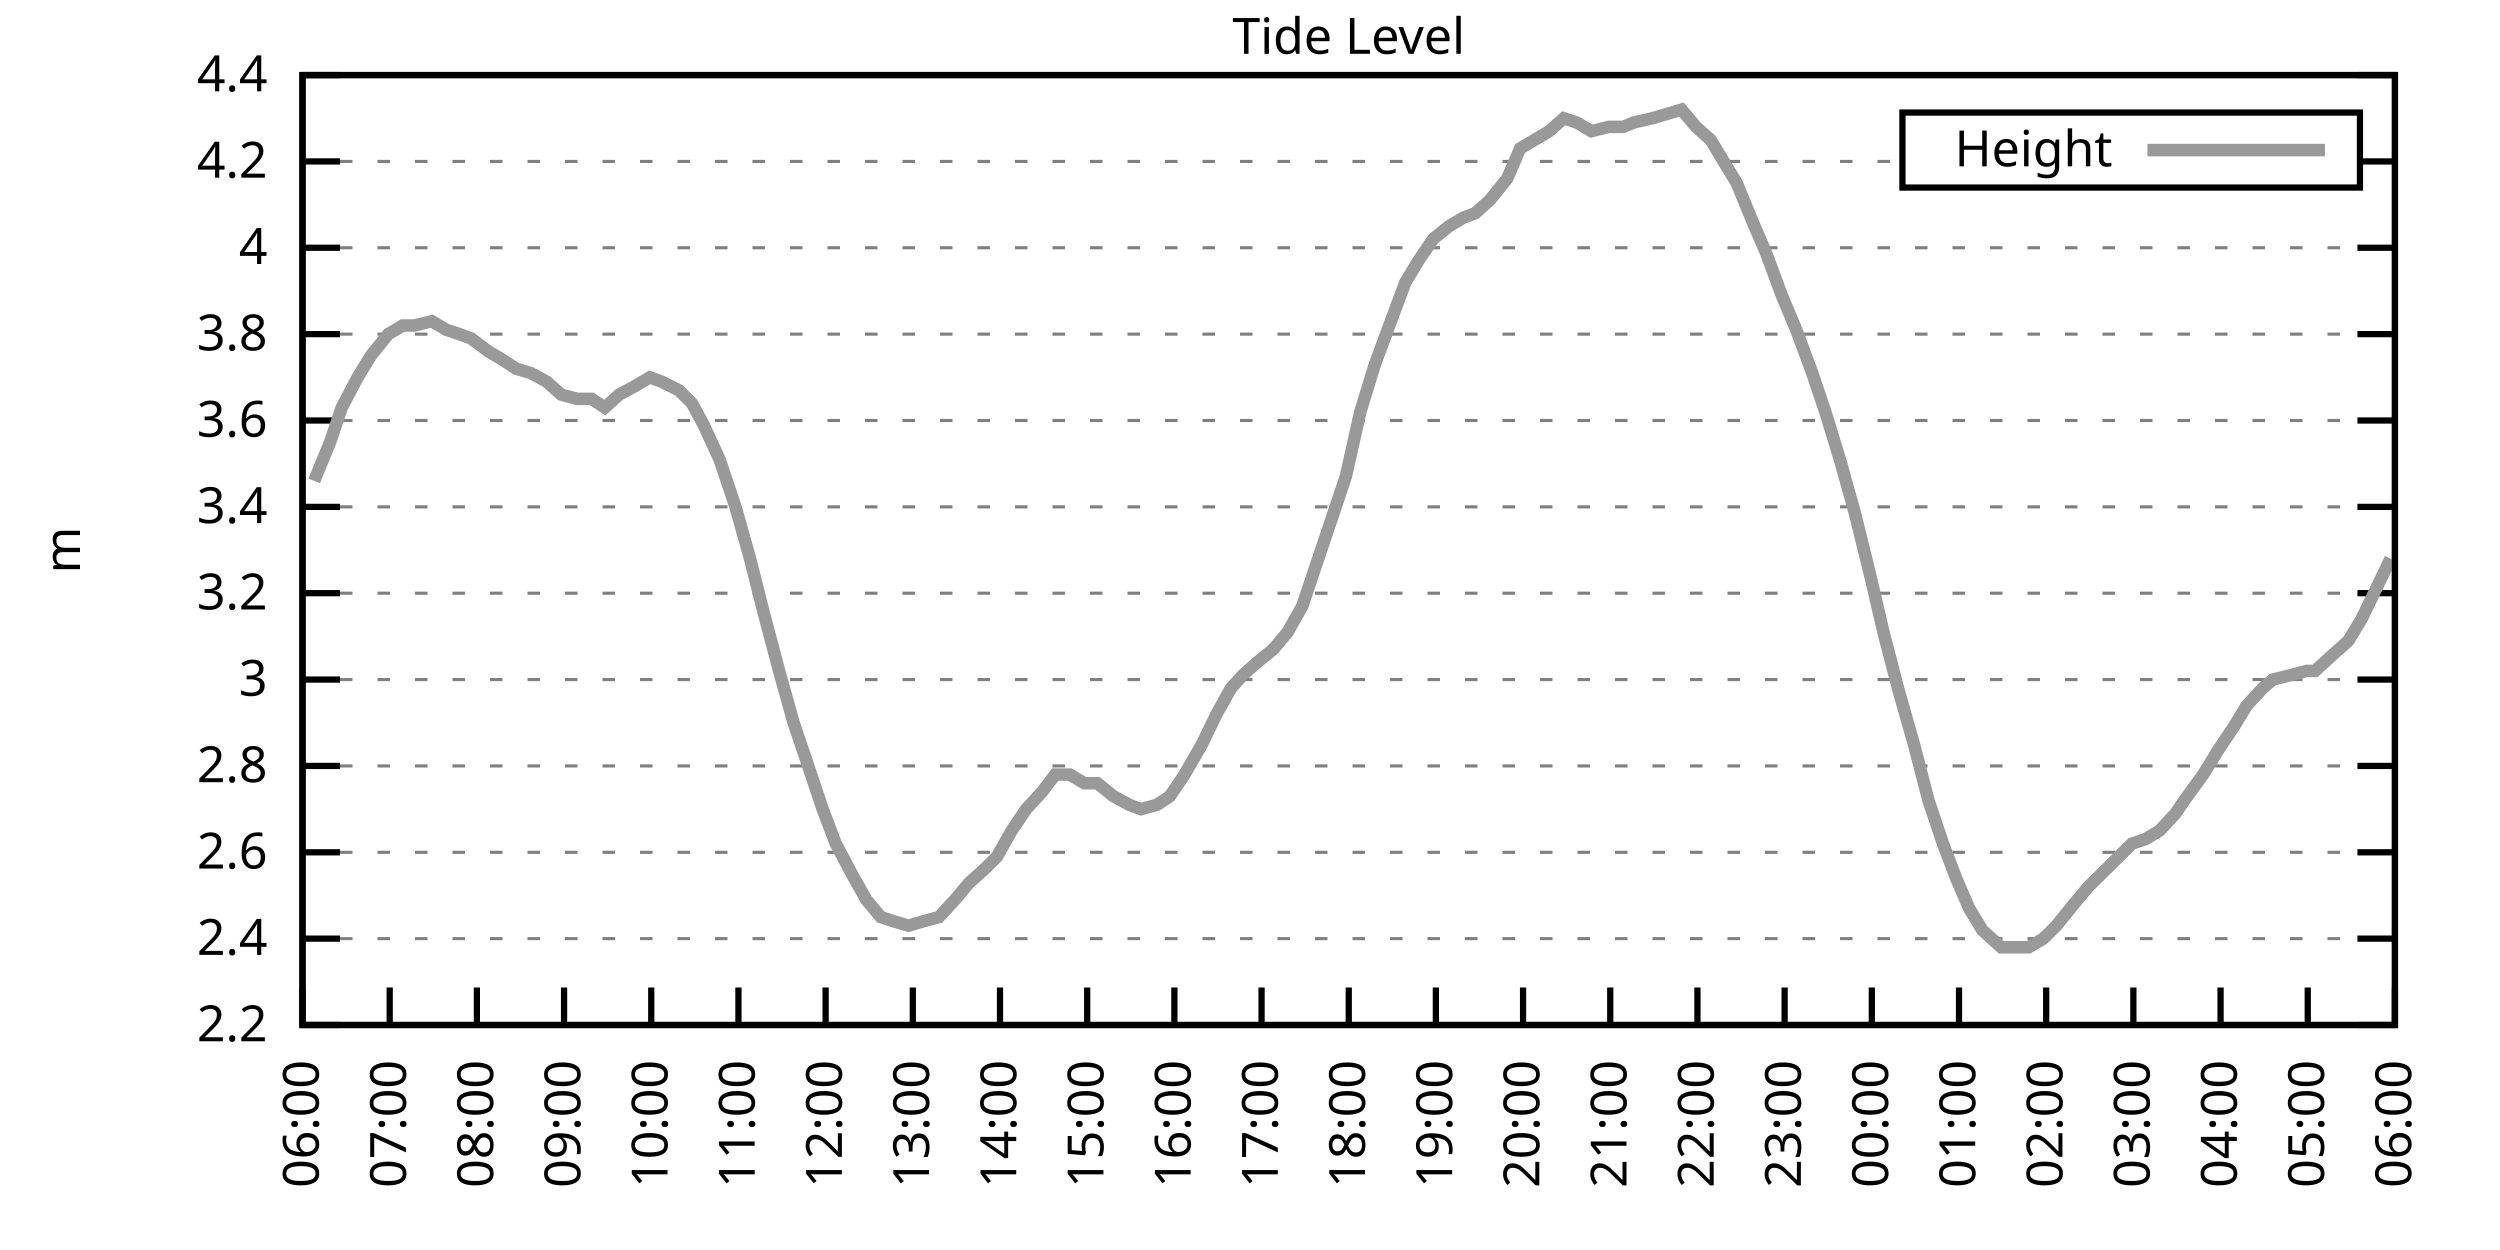
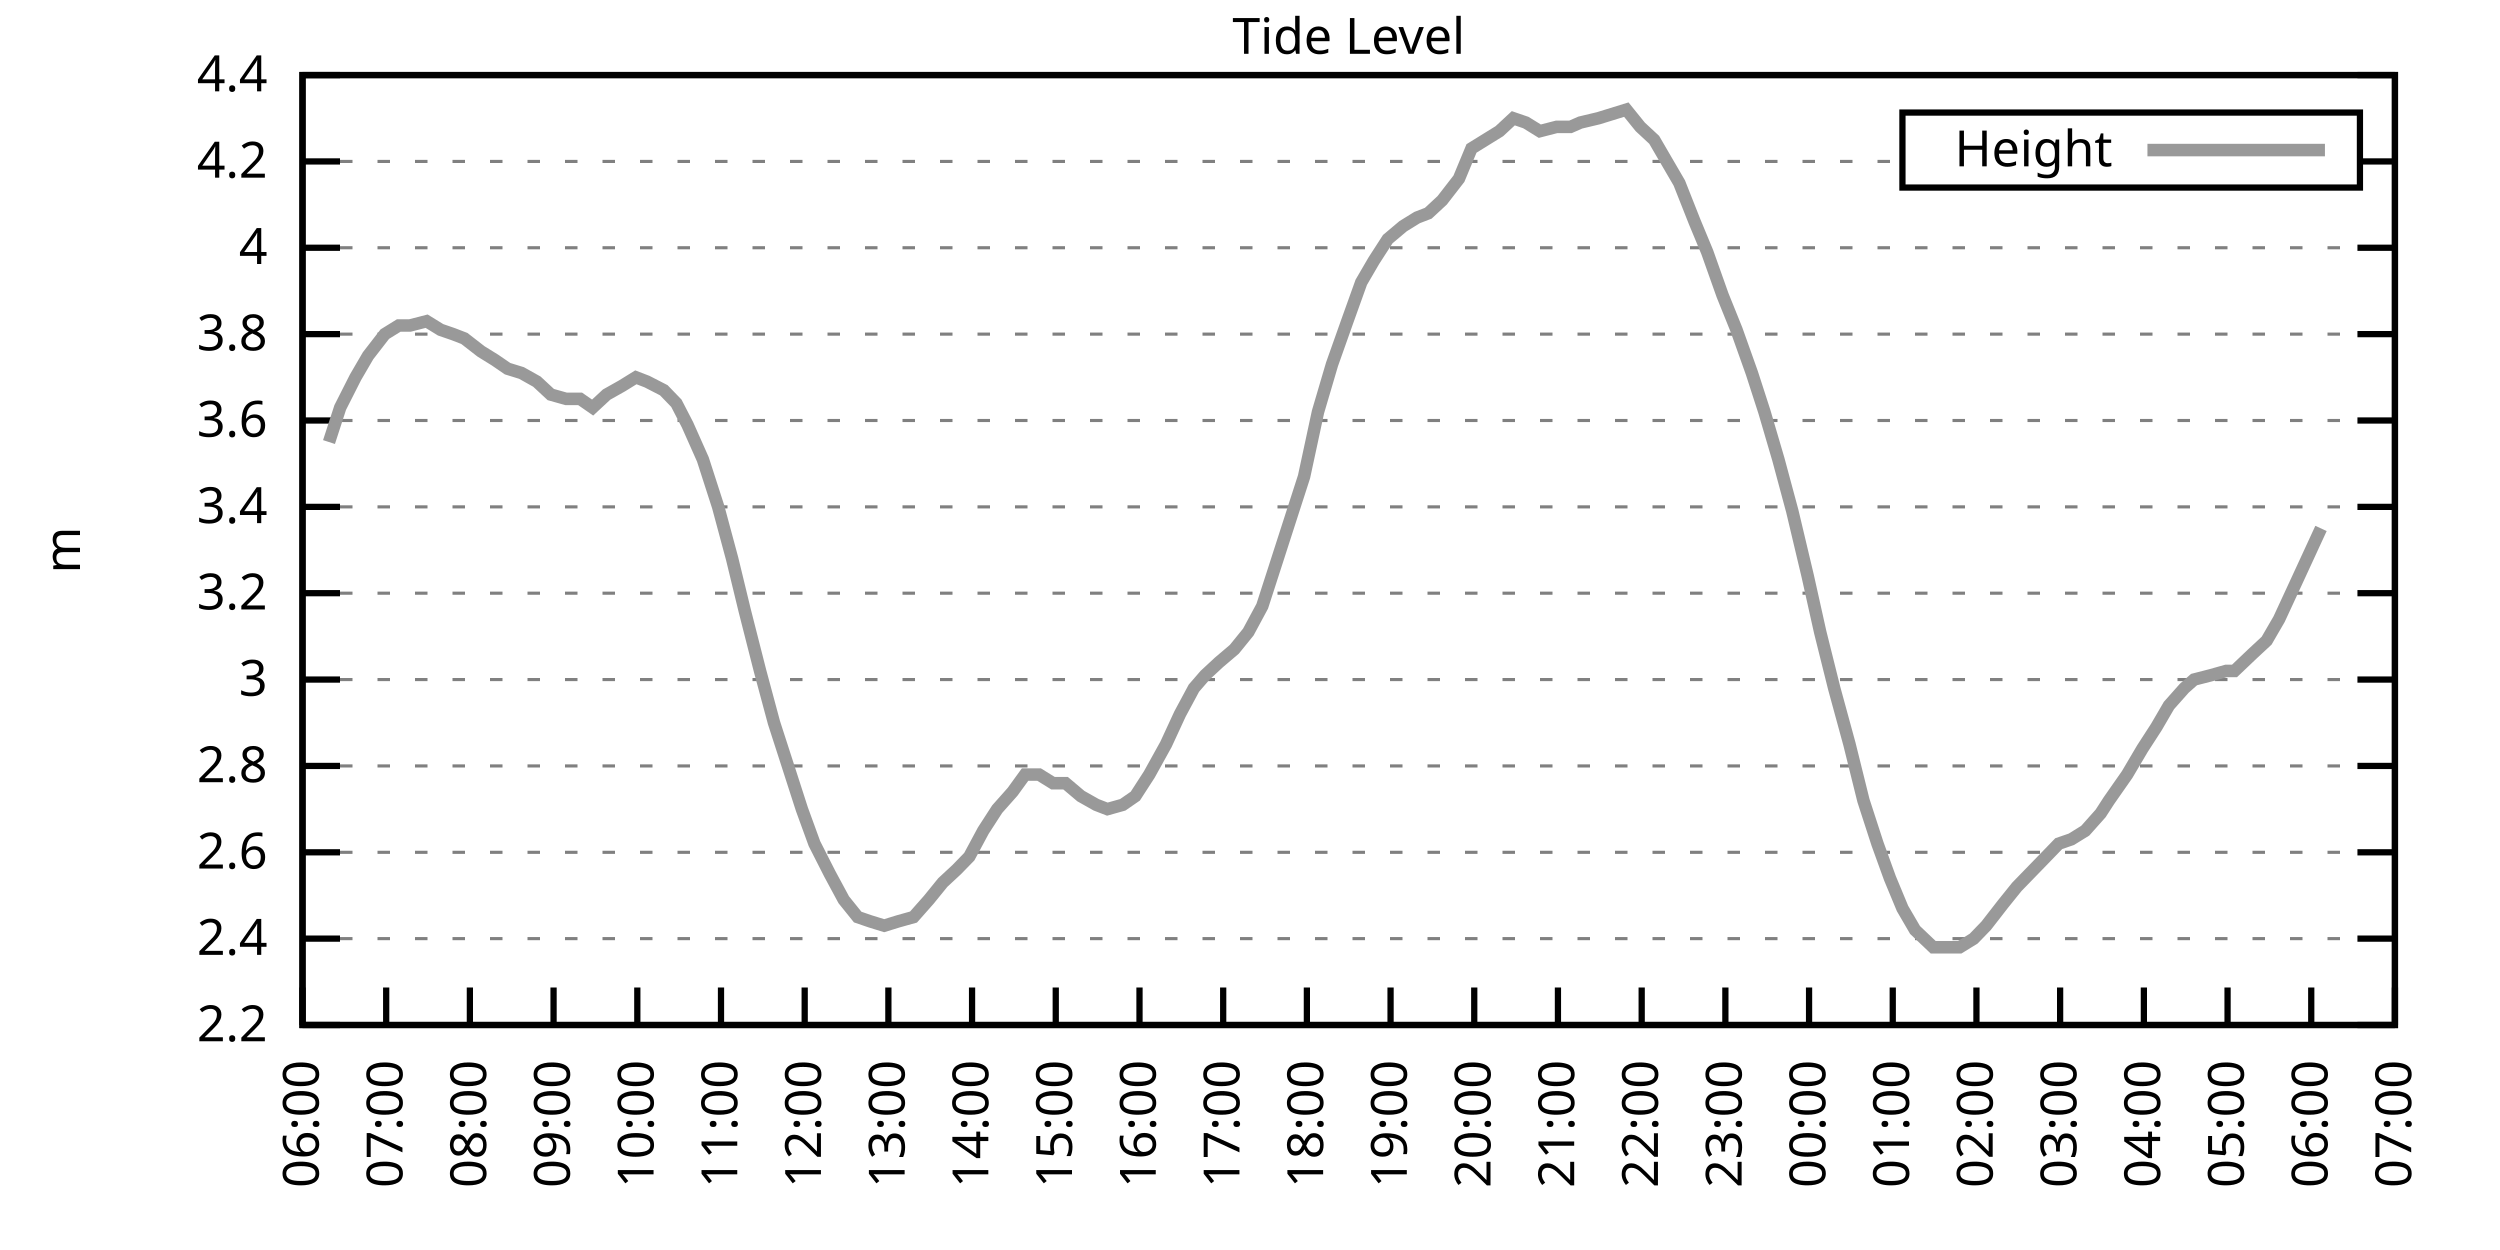
<svg xmlns="http://www.w3.org/2000/svg" xmlns:xlink="http://www.w3.org/1999/xlink" width="400" height="200" viewBox="0 0 400 200">
  <g id="gnuplot_canvas">
    <rect x="0" y="0" width="400" height="200" fill="none" />
    <defs>
      <circle id="gpDot" r="0.5" stroke-width="0.5" stroke="currentColor" />
      <path id="gpPt0" stroke-width="0.333" stroke="currentColor" d="M-1,0 h2 M0,-1 v2" />
      <path id="gpPt1" stroke-width="0.333" stroke="currentColor" d="M-1,-1 L1,1 M1,-1 L-1,1" />
      <path id="gpPt2" stroke-width="0.333" stroke="currentColor" d="M-1,0 L1,0 M0,-1 L0,1 M-1,-1 L1,1 M-1,1 L1,-1" />
      <rect id="gpPt3" stroke-width="0.333" stroke="currentColor" x="-1" y="-1" width="2" height="2" />
      <rect id="gpPt4" stroke-width="0.333" stroke="currentColor" fill="currentColor" x="-1" y="-1" width="2" height="2" />
      <circle id="gpPt5" stroke-width="0.333" stroke="currentColor" cx="0" cy="0" r="1" />
      <use xlink:href="#gpPt5" id="gpPt6" fill="currentColor" stroke="none" />
      <path id="gpPt7" stroke-width="0.333" stroke="currentColor" d="M0,-1.33 L-1.33,0.67 L1.33,0.67 z" />
      <use xlink:href="#gpPt7" id="gpPt8" fill="currentColor" stroke="none" />
      <use xlink:href="#gpPt7" id="gpPt9" stroke="currentColor" transform="rotate(180)" />
      <use xlink:href="#gpPt9" id="gpPt10" fill="currentColor" stroke="none" />
      <use xlink:href="#gpPt3" id="gpPt11" stroke="currentColor" transform="rotate(45)" />
      <use xlink:href="#gpPt11" id="gpPt12" fill="currentColor" stroke="none" />
      <path id="gpPt13" stroke-width="0.333" stroke="currentColor" d="M0,1.330 L1.265,0.411 L0.782,-1.067 L-0.782,-1.076 L-1.265,0.411 z" />
      <use xlink:href="#gpPt13" id="gpPt14" fill="currentColor" stroke="none" />
      <filter id="textbox" filterUnits="objectBoundingBox" x="0" y="0" height="1" width="1">
        <feFlood flood-color="white" flood-opacity="1" result="bgnd" />
        <feComposite in="SourceGraphic" in2="bgnd" operator="atop" />
      </filter>
      <filter id="greybox" filterUnits="objectBoundingBox" x="0" y="0" height="1" width="1">
        <feFlood flood-color="lightgrey" flood-opacity="1" result="grey" />
        <feComposite in="SourceGraphic" in2="grey" operator="atop" />
      </filter>
    </defs>
    <g fill="none" color="white" stroke="currentColor" stroke-width="1.00" stroke-linecap="butt" stroke-linejoin="miter">
</g>
    <g fill="none" color="black" stroke="currentColor" stroke-width="1.00" stroke-linecap="butt" stroke-linejoin="miter">
      <g stroke="none" shape-rendering="crispEdges">
        <polygon fill="rgb(255, 255, 255)" points="48.40,164.00 383.18,164.00 383.18,12.02 48.40,12.02 " />
      </g>
    </g>
    <g fill="none" color="black" stroke="currentColor" stroke-width="1.00" stroke-linecap="butt" stroke-linejoin="miter">
</g>
    <g fill="none" color="black" stroke="black" stroke-width="0.50" stroke-linecap="butt" stroke-linejoin="miter">
</g>
    <g fill="none" color="gray" stroke="currentColor" stroke-width="0.50" stroke-linecap="butt" stroke-linejoin="miter">
      <path stroke="gray" stroke-dasharray="2,4" class="gridline" d="M48.40,164.00 L383.19,164.00  " />
    </g>
    <g fill="none" color="gray" stroke="gray" stroke-width="1.00" stroke-linecap="butt" stroke-linejoin="miter">
</g>
    <g fill="none" color="black" stroke="currentColor" stroke-width="1.00" stroke-linecap="butt" stroke-linejoin="miter">
      <path stroke="black" d="M48.40,164.00 L54.40,164.00 M383.19,164.00 L377.19,164.00  " />
      <g transform="translate(42.80,166.60)" stroke="none" fill="black" font-family="Sans" font-size="8.00" text-anchor="end">
        <text>
          <tspan font-family="Sans"> 2.2</tspan>
        </text>
      </g>
    </g>
    <g fill="none" color="black" stroke="currentColor" stroke-width="1.00" stroke-linecap="butt" stroke-linejoin="miter">
</g>
    <g fill="none" color="black" stroke="black" stroke-width="0.50" stroke-linecap="butt" stroke-linejoin="miter">
</g>
    <g fill="none" color="gray" stroke="currentColor" stroke-width="0.50" stroke-linecap="butt" stroke-linejoin="miter">
      <path stroke="gray" stroke-dasharray="2,4" class="gridline" d="M48.40,150.18 L383.19,150.18  " />
    </g>
    <g fill="none" color="gray" stroke="gray" stroke-width="1.00" stroke-linecap="butt" stroke-linejoin="miter">
</g>
    <g fill="none" color="black" stroke="currentColor" stroke-width="1.00" stroke-linecap="butt" stroke-linejoin="miter">
      <path stroke="black" d="M48.40,150.18 L54.40,150.18 M383.19,150.18 L377.19,150.18  " />
      <g transform="translate(42.80,152.78)" stroke="none" fill="black" font-family="Sans" font-size="8.00" text-anchor="end">
        <text>
          <tspan font-family="Sans"> 2.4</tspan>
        </text>
      </g>
    </g>
    <g fill="none" color="black" stroke="currentColor" stroke-width="1.00" stroke-linecap="butt" stroke-linejoin="miter">
</g>
    <g fill="none" color="black" stroke="black" stroke-width="0.50" stroke-linecap="butt" stroke-linejoin="miter">
</g>
    <g fill="none" color="gray" stroke="currentColor" stroke-width="0.50" stroke-linecap="butt" stroke-linejoin="miter">
      <path stroke="gray" stroke-dasharray="2,4" class="gridline" d="M48.40,136.37 L383.19,136.37  " />
    </g>
    <g fill="none" color="gray" stroke="gray" stroke-width="1.00" stroke-linecap="butt" stroke-linejoin="miter">
</g>
    <g fill="none" color="black" stroke="currentColor" stroke-width="1.00" stroke-linecap="butt" stroke-linejoin="miter">
      <path stroke="black" d="M48.40,136.37 L54.40,136.37 M383.19,136.37 L377.19,136.37  " />
      <g transform="translate(42.80,138.97)" stroke="none" fill="black" font-family="Sans" font-size="8.00" text-anchor="end">
        <text>
          <tspan font-family="Sans"> 2.6</tspan>
        </text>
      </g>
    </g>
    <g fill="none" color="black" stroke="currentColor" stroke-width="1.00" stroke-linecap="butt" stroke-linejoin="miter">
</g>
    <g fill="none" color="black" stroke="black" stroke-width="0.50" stroke-linecap="butt" stroke-linejoin="miter">
</g>
    <g fill="none" color="gray" stroke="currentColor" stroke-width="0.50" stroke-linecap="butt" stroke-linejoin="miter">
      <path stroke="gray" stroke-dasharray="2,4" class="gridline" d="M48.40,122.55 L383.19,122.55  " />
    </g>
    <g fill="none" color="gray" stroke="gray" stroke-width="1.00" stroke-linecap="butt" stroke-linejoin="miter">
</g>
    <g fill="none" color="black" stroke="currentColor" stroke-width="1.00" stroke-linecap="butt" stroke-linejoin="miter">
      <path stroke="black" d="M48.40,122.55 L54.40,122.55 M383.19,122.55 L377.19,122.55  " />
      <g transform="translate(42.80,125.15)" stroke="none" fill="black" font-family="Sans" font-size="8.00" text-anchor="end">
        <text>
          <tspan font-family="Sans"> 2.8</tspan>
        </text>
      </g>
    </g>
    <g fill="none" color="black" stroke="currentColor" stroke-width="1.00" stroke-linecap="butt" stroke-linejoin="miter">
</g>
    <g fill="none" color="black" stroke="black" stroke-width="0.50" stroke-linecap="butt" stroke-linejoin="miter">
</g>
    <g fill="none" color="gray" stroke="currentColor" stroke-width="0.50" stroke-linecap="butt" stroke-linejoin="miter">
      <path stroke="gray" stroke-dasharray="2,4" class="gridline" d="M48.40,108.73 L383.19,108.73  " />
    </g>
    <g fill="none" color="gray" stroke="gray" stroke-width="1.00" stroke-linecap="butt" stroke-linejoin="miter">
</g>
    <g fill="none" color="black" stroke="currentColor" stroke-width="1.00" stroke-linecap="butt" stroke-linejoin="miter">
      <path stroke="black" d="M48.40,108.73 L54.40,108.73 M383.19,108.73 L377.19,108.73  " />
      <g transform="translate(42.80,111.33)" stroke="none" fill="black" font-family="Sans" font-size="8.00" text-anchor="end">
        <text>
          <tspan font-family="Sans"> 3</tspan>
        </text>
      </g>
    </g>
    <g fill="none" color="black" stroke="currentColor" stroke-width="1.00" stroke-linecap="butt" stroke-linejoin="miter">
</g>
    <g fill="none" color="black" stroke="black" stroke-width="0.50" stroke-linecap="butt" stroke-linejoin="miter">
</g>
    <g fill="none" color="gray" stroke="currentColor" stroke-width="0.50" stroke-linecap="butt" stroke-linejoin="miter">
      <path stroke="gray" stroke-dasharray="2,4" class="gridline" d="M48.40,94.91 L383.19,94.91  " />
    </g>
    <g fill="none" color="gray" stroke="gray" stroke-width="1.00" stroke-linecap="butt" stroke-linejoin="miter">
</g>
    <g fill="none" color="black" stroke="currentColor" stroke-width="1.00" stroke-linecap="butt" stroke-linejoin="miter">
      <path stroke="black" d="M48.40,94.91 L54.40,94.91 M383.19,94.91 L377.19,94.91  " />
      <g transform="translate(42.80,97.51)" stroke="none" fill="black" font-family="Sans" font-size="8.00" text-anchor="end">
        <text>
          <tspan font-family="Sans"> 3.2</tspan>
        </text>
      </g>
    </g>
    <g fill="none" color="black" stroke="currentColor" stroke-width="1.00" stroke-linecap="butt" stroke-linejoin="miter">
</g>
    <g fill="none" color="black" stroke="black" stroke-width="0.50" stroke-linecap="butt" stroke-linejoin="miter">
</g>
    <g fill="none" color="gray" stroke="currentColor" stroke-width="0.50" stroke-linecap="butt" stroke-linejoin="miter">
      <path stroke="gray" stroke-dasharray="2,4" class="gridline" d="M48.40,81.10 L383.19,81.10  " />
    </g>
    <g fill="none" color="gray" stroke="gray" stroke-width="1.00" stroke-linecap="butt" stroke-linejoin="miter">
</g>
    <g fill="none" color="black" stroke="currentColor" stroke-width="1.00" stroke-linecap="butt" stroke-linejoin="miter">
      <path stroke="black" d="M48.40,81.10 L54.40,81.10 M383.19,81.10 L377.19,81.10  " />
      <g transform="translate(42.80,83.70)" stroke="none" fill="black" font-family="Sans" font-size="8.00" text-anchor="end">
        <text>
          <tspan font-family="Sans"> 3.4</tspan>
        </text>
      </g>
    </g>
    <g fill="none" color="black" stroke="currentColor" stroke-width="1.00" stroke-linecap="butt" stroke-linejoin="miter">
</g>
    <g fill="none" color="black" stroke="black" stroke-width="0.50" stroke-linecap="butt" stroke-linejoin="miter">
</g>
    <g fill="none" color="gray" stroke="currentColor" stroke-width="0.50" stroke-linecap="butt" stroke-linejoin="miter">
      <path stroke="gray" stroke-dasharray="2,4" class="gridline" d="M48.40,67.28 L383.19,67.28  " />
    </g>
    <g fill="none" color="gray" stroke="gray" stroke-width="1.00" stroke-linecap="butt" stroke-linejoin="miter">
</g>
    <g fill="none" color="black" stroke="currentColor" stroke-width="1.00" stroke-linecap="butt" stroke-linejoin="miter">
      <path stroke="black" d="M48.40,67.28 L54.40,67.28 M383.19,67.28 L377.19,67.28  " />
      <g transform="translate(42.80,69.88)" stroke="none" fill="black" font-family="Sans" font-size="8.00" text-anchor="end">
        <text>
          <tspan font-family="Sans"> 3.6</tspan>
        </text>
      </g>
    </g>
    <g fill="none" color="black" stroke="currentColor" stroke-width="1.00" stroke-linecap="butt" stroke-linejoin="miter">
</g>
    <g fill="none" color="black" stroke="black" stroke-width="0.50" stroke-linecap="butt" stroke-linejoin="miter">
</g>
    <g fill="none" color="gray" stroke="currentColor" stroke-width="0.50" stroke-linecap="butt" stroke-linejoin="miter">
      <path stroke="gray" stroke-dasharray="2,4" class="gridline" d="M48.40,53.46 L383.19,53.46  " />
    </g>
    <g fill="none" color="gray" stroke="gray" stroke-width="1.00" stroke-linecap="butt" stroke-linejoin="miter">
</g>
    <g fill="none" color="black" stroke="currentColor" stroke-width="1.00" stroke-linecap="butt" stroke-linejoin="miter">
      <path stroke="black" d="M48.40,53.46 L54.40,53.46 M383.19,53.46 L377.19,53.46  " />
      <g transform="translate(42.80,56.06)" stroke="none" fill="black" font-family="Sans" font-size="8.00" text-anchor="end">
        <text>
          <tspan font-family="Sans"> 3.8</tspan>
        </text>
      </g>
    </g>
    <g fill="none" color="black" stroke="currentColor" stroke-width="1.00" stroke-linecap="butt" stroke-linejoin="miter">
</g>
    <g fill="none" color="black" stroke="black" stroke-width="0.50" stroke-linecap="butt" stroke-linejoin="miter">
</g>
    <g fill="none" color="gray" stroke="currentColor" stroke-width="0.50" stroke-linecap="butt" stroke-linejoin="miter">
      <path stroke="gray" stroke-dasharray="2,4" class="gridline" d="M48.40,39.64 L383.19,39.64  " />
    </g>
    <g fill="none" color="gray" stroke="gray" stroke-width="1.00" stroke-linecap="butt" stroke-linejoin="miter">
</g>
    <g fill="none" color="black" stroke="currentColor" stroke-width="1.00" stroke-linecap="butt" stroke-linejoin="miter">
      <path stroke="black" d="M48.40,39.64 L54.40,39.64 M383.19,39.64 L377.19,39.64  " />
      <g transform="translate(42.80,42.24)" stroke="none" fill="black" font-family="Sans" font-size="8.00" text-anchor="end">
        <text>
          <tspan font-family="Sans"> 4</tspan>
        </text>
      </g>
    </g>
    <g fill="none" color="black" stroke="currentColor" stroke-width="1.00" stroke-linecap="butt" stroke-linejoin="miter">
</g>
    <g fill="none" color="black" stroke="black" stroke-width="0.50" stroke-linecap="butt" stroke-linejoin="miter">
</g>
    <g fill="none" color="gray" stroke="currentColor" stroke-width="0.50" stroke-linecap="butt" stroke-linejoin="miter">
      <path stroke="gray" stroke-dasharray="2,4" class="gridline" d="M48.40,25.83 L304.39,25.83 M377.59,25.83 L383.19,25.83  " />
    </g>
    <g fill="none" color="gray" stroke="gray" stroke-width="1.00" stroke-linecap="butt" stroke-linejoin="miter">
</g>
    <g fill="none" color="black" stroke="currentColor" stroke-width="1.00" stroke-linecap="butt" stroke-linejoin="miter">
      <path stroke="black" d="M48.40,25.83 L54.40,25.83 M383.19,25.83 L377.19,25.83  " />
      <g transform="translate(42.80,28.43)" stroke="none" fill="black" font-family="Sans" font-size="8.00" text-anchor="end">
        <text>
          <tspan font-family="Sans"> 4.2</tspan>
        </text>
      </g>
    </g>
    <g fill="none" color="black" stroke="currentColor" stroke-width="1.00" stroke-linecap="butt" stroke-linejoin="miter">
</g>
    <g fill="none" color="black" stroke="black" stroke-width="0.50" stroke-linecap="butt" stroke-linejoin="miter">
</g>
    <g fill="none" color="gray" stroke="currentColor" stroke-width="0.50" stroke-linecap="butt" stroke-linejoin="miter">
      <path stroke="gray" stroke-dasharray="2,4" class="gridline" d="M48.40,12.01 L383.19,12.01  " />
    </g>
    <g fill="none" color="gray" stroke="gray" stroke-width="1.00" stroke-linecap="butt" stroke-linejoin="miter">
</g>
    <g fill="none" color="black" stroke="currentColor" stroke-width="1.00" stroke-linecap="butt" stroke-linejoin="miter">
      <path stroke="black" d="M48.40,12.01 L54.40,12.01 M383.19,12.01 L377.19,12.01  " />
      <g transform="translate(42.80,14.61)" stroke="none" fill="black" font-family="Sans" font-size="8.00" text-anchor="end">
        <text>
          <tspan font-family="Sans"> 4.4</tspan>
        </text>
      </g>
    </g>
    <g fill="none" color="black" stroke="currentColor" stroke-width="1.00" stroke-linecap="butt" stroke-linejoin="miter">
      <path stroke="black" d="M48.40,164.00 L48.40,158.00  " />
      <g transform="translate(51.00,169.60) rotate(270.00)" stroke="none" fill="black" font-family="Sans" font-size="8.00" text-anchor="end">
        <text>
          <tspan font-family="Sans">06:00</tspan>
        </text>
      </g>
    </g>
    <g fill="none" color="black" stroke="currentColor" stroke-width="1.00" stroke-linecap="butt" stroke-linejoin="miter">
-       <path stroke="black" d="M62.35,164.00 L62.35,158.00  " />
-       <g transform="translate(64.95,169.60) rotate(270.00)" stroke="none" fill="black" font-family="Sans" font-size="8.00" text-anchor="end">
+       <path stroke="black" d="M61.79,164.00 L61.79,158.00  " />
+       <g transform="translate(64.39,169.60) rotate(270.00)" stroke="none" fill="black" font-family="Sans" font-size="8.00" text-anchor="end">
        <text>
          <tspan font-family="Sans">07:00</tspan>
        </text>
      </g>
    </g>
    <g fill="none" color="black" stroke="currentColor" stroke-width="1.00" stroke-linecap="butt" stroke-linejoin="miter">
-       <path stroke="black" d="M76.30,164.00 L76.30,158.00  " />
-       <g transform="translate(78.90,169.60) rotate(270.00)" stroke="none" fill="black" font-family="Sans" font-size="8.00" text-anchor="end">
+       <path stroke="black" d="M75.18,164.00 L75.18,158.00  " />
+       <g transform="translate(77.78,169.60) rotate(270.00)" stroke="none" fill="black" font-family="Sans" font-size="8.00" text-anchor="end">
        <text>
          <tspan font-family="Sans">08:00</tspan>
        </text>
      </g>
    </g>
    <g fill="none" color="black" stroke="currentColor" stroke-width="1.00" stroke-linecap="butt" stroke-linejoin="miter">
-       <path stroke="black" d="M90.25,164.00 L90.25,158.00  " />
-       <g transform="translate(92.85,169.60) rotate(270.00)" stroke="none" fill="black" font-family="Sans" font-size="8.00" text-anchor="end">
+       <path stroke="black" d="M88.57,164.00 L88.57,158.00  " />
+       <g transform="translate(91.17,169.60) rotate(270.00)" stroke="none" fill="black" font-family="Sans" font-size="8.00" text-anchor="end">
        <text>
          <tspan font-family="Sans">09:00</tspan>
        </text>
      </g>
    </g>
    <g fill="none" color="black" stroke="currentColor" stroke-width="1.00" stroke-linecap="butt" stroke-linejoin="miter">
-       <path stroke="black" d="M104.20,164.00 L104.20,158.00  " />
-       <g transform="translate(106.80,169.60) rotate(270.00)" stroke="none" fill="black" font-family="Sans" font-size="8.00" text-anchor="end">
+       <path stroke="black" d="M101.97,164.00 L101.97,158.00  " />
+       <g transform="translate(104.57,169.60) rotate(270.00)" stroke="none" fill="black" font-family="Sans" font-size="8.00" text-anchor="end">
        <text>
          <tspan font-family="Sans">10:00</tspan>
        </text>
      </g>
    </g>
    <g fill="none" color="black" stroke="currentColor" stroke-width="1.00" stroke-linecap="butt" stroke-linejoin="miter">
-       <path stroke="black" d="M118.15,164.00 L118.15,158.00  " />
-       <g transform="translate(120.75,169.60) rotate(270.00)" stroke="none" fill="black" font-family="Sans" font-size="8.00" text-anchor="end">
+       <path stroke="black" d="M115.36,164.00 L115.36,158.00  " />
+       <g transform="translate(117.96,169.60) rotate(270.00)" stroke="none" fill="black" font-family="Sans" font-size="8.00" text-anchor="end">
        <text>
          <tspan font-family="Sans">11:00</tspan>
        </text>
      </g>
    </g>
    <g fill="none" color="black" stroke="currentColor" stroke-width="1.00" stroke-linecap="butt" stroke-linejoin="miter">
-       <path stroke="black" d="M132.10,164.00 L132.10,158.00  " />
-       <g transform="translate(134.70,169.60) rotate(270.00)" stroke="none" fill="black" font-family="Sans" font-size="8.00" text-anchor="end">
+       <path stroke="black" d="M128.75,164.00 L128.75,158.00  " />
+       <g transform="translate(131.35,169.60) rotate(270.00)" stroke="none" fill="black" font-family="Sans" font-size="8.00" text-anchor="end">
        <text>
          <tspan font-family="Sans">12:00</tspan>
        </text>
      </g>
    </g>
    <g fill="none" color="black" stroke="currentColor" stroke-width="1.00" stroke-linecap="butt" stroke-linejoin="miter">
-       <path stroke="black" d="M146.05,164.00 L146.05,158.00  " />
-       <g transform="translate(148.65,169.60) rotate(270.00)" stroke="none" fill="black" font-family="Sans" font-size="8.00" text-anchor="end">
+       <path stroke="black" d="M142.14,164.00 L142.14,158.00  " />
+       <g transform="translate(144.74,169.60) rotate(270.00)" stroke="none" fill="black" font-family="Sans" font-size="8.00" text-anchor="end">
        <text>
          <tspan font-family="Sans">13:00</tspan>
        </text>
      </g>
    </g>
    <g fill="none" color="black" stroke="currentColor" stroke-width="1.00" stroke-linecap="butt" stroke-linejoin="miter">
-       <path stroke="black" d="M160.00,164.00 L160.00,158.00  " />
-       <g transform="translate(162.60,169.60) rotate(270.00)" stroke="none" fill="black" font-family="Sans" font-size="8.00" text-anchor="end">
+       <path stroke="black" d="M155.53,164.00 L155.53,158.00  " />
+       <g transform="translate(158.13,169.60) rotate(270.00)" stroke="none" fill="black" font-family="Sans" font-size="8.00" text-anchor="end">
        <text>
          <tspan font-family="Sans">14:00</tspan>
        </text>
      </g>
    </g>
    <g fill="none" color="black" stroke="currentColor" stroke-width="1.00" stroke-linecap="butt" stroke-linejoin="miter">
-       <path stroke="black" d="M173.95,164.00 L173.95,158.00  " />
-       <g transform="translate(176.55,169.60) rotate(270.00)" stroke="none" fill="black" font-family="Sans" font-size="8.00" text-anchor="end">
+       <path stroke="black" d="M168.92,164.00 L168.92,158.00  " />
+       <g transform="translate(171.52,169.60) rotate(270.00)" stroke="none" fill="black" font-family="Sans" font-size="8.00" text-anchor="end">
        <text>
          <tspan font-family="Sans">15:00</tspan>
        </text>
      </g>
    </g>
    <g fill="none" color="black" stroke="currentColor" stroke-width="1.00" stroke-linecap="butt" stroke-linejoin="miter">
-       <path stroke="black" d="M187.90,164.00 L187.90,158.00  " />
-       <g transform="translate(190.50,169.60) rotate(270.00)" stroke="none" fill="black" font-family="Sans" font-size="8.00" text-anchor="end">
+       <path stroke="black" d="M182.32,164.00 L182.32,158.00  " />
+       <g transform="translate(184.92,169.60) rotate(270.00)" stroke="none" fill="black" font-family="Sans" font-size="8.00" text-anchor="end">
        <text>
          <tspan font-family="Sans">16:00</tspan>
        </text>
      </g>
    </g>
    <g fill="none" color="black" stroke="currentColor" stroke-width="1.00" stroke-linecap="butt" stroke-linejoin="miter">
-       <path stroke="black" d="M201.85,164.00 L201.85,158.00  " />
-       <g transform="translate(204.45,169.60) rotate(270.00)" stroke="none" fill="black" font-family="Sans" font-size="8.00" text-anchor="end">
+       <path stroke="black" d="M195.71,164.00 L195.71,158.00  " />
+       <g transform="translate(198.31,169.60) rotate(270.00)" stroke="none" fill="black" font-family="Sans" font-size="8.00" text-anchor="end">
        <text>
          <tspan font-family="Sans">17:00</tspan>
        </text>
      </g>
    </g>
    <g fill="none" color="black" stroke="currentColor" stroke-width="1.00" stroke-linecap="butt" stroke-linejoin="miter">
-       <path stroke="black" d="M215.80,164.00 L215.80,158.00  " />
-       <g transform="translate(218.40,169.60) rotate(270.00)" stroke="none" fill="black" font-family="Sans" font-size="8.00" text-anchor="end">
+       <path stroke="black" d="M209.10,164.00 L209.10,158.00  " />
+       <g transform="translate(211.70,169.60) rotate(270.00)" stroke="none" fill="black" font-family="Sans" font-size="8.00" text-anchor="end">
        <text>
          <tspan font-family="Sans">18:00</tspan>
        </text>
      </g>
    </g>
    <g fill="none" color="black" stroke="currentColor" stroke-width="1.00" stroke-linecap="butt" stroke-linejoin="miter">
-       <path stroke="black" d="M229.74,164.00 L229.74,158.00  " />
-       <g transform="translate(232.34,169.60) rotate(270.00)" stroke="none" fill="black" font-family="Sans" font-size="8.00" text-anchor="end">
+       <path stroke="black" d="M222.49,164.00 L222.49,158.00  " />
+       <g transform="translate(225.09,169.60) rotate(270.00)" stroke="none" fill="black" font-family="Sans" font-size="8.00" text-anchor="end">
        <text>
          <tspan font-family="Sans">19:00</tspan>
        </text>
      </g>
    </g>
    <g fill="none" color="black" stroke="currentColor" stroke-width="1.00" stroke-linecap="butt" stroke-linejoin="miter">
-       <path stroke="black" d="M243.69,164.00 L243.69,158.00  " />
-       <g transform="translate(246.29,169.60) rotate(270.00)" stroke="none" fill="black" font-family="Sans" font-size="8.00" text-anchor="end">
+       <path stroke="black" d="M235.88,164.00 L235.88,158.00  " />
+       <g transform="translate(238.48,169.60) rotate(270.00)" stroke="none" fill="black" font-family="Sans" font-size="8.00" text-anchor="end">
        <text>
          <tspan font-family="Sans">20:00</tspan>
        </text>
      </g>
    </g>
    <g fill="none" color="black" stroke="currentColor" stroke-width="1.00" stroke-linecap="butt" stroke-linejoin="miter">
-       <path stroke="black" d="M257.64,164.00 L257.64,158.00  " />
-       <g transform="translate(260.24,169.60) rotate(270.00)" stroke="none" fill="black" font-family="Sans" font-size="8.00" text-anchor="end">
+       <path stroke="black" d="M249.27,164.00 L249.27,158.00  " />
+       <g transform="translate(251.87,169.60) rotate(270.00)" stroke="none" fill="black" font-family="Sans" font-size="8.00" text-anchor="end">
        <text>
          <tspan font-family="Sans">21:00</tspan>
        </text>
      </g>
    </g>
    <g fill="none" color="black" stroke="currentColor" stroke-width="1.00" stroke-linecap="butt" stroke-linejoin="miter">
-       <path stroke="black" d="M271.59,164.00 L271.59,158.00  " />
-       <g transform="translate(274.19,169.60) rotate(270.00)" stroke="none" fill="black" font-family="Sans" font-size="8.00" text-anchor="end">
+       <path stroke="black" d="M262.67,164.00 L262.67,158.00  " />
+       <g transform="translate(265.27,169.60) rotate(270.00)" stroke="none" fill="black" font-family="Sans" font-size="8.00" text-anchor="end">
        <text>
          <tspan font-family="Sans">22:00</tspan>
        </text>
      </g>
    </g>
    <g fill="none" color="black" stroke="currentColor" stroke-width="1.00" stroke-linecap="butt" stroke-linejoin="miter">
-       <path stroke="black" d="M285.54,164.00 L285.54,158.00  " />
-       <g transform="translate(288.14,169.60) rotate(270.00)" stroke="none" fill="black" font-family="Sans" font-size="8.00" text-anchor="end">
+       <path stroke="black" d="M276.06,164.00 L276.06,158.00  " />
+       <g transform="translate(278.66,169.60) rotate(270.00)" stroke="none" fill="black" font-family="Sans" font-size="8.00" text-anchor="end">
        <text>
          <tspan font-family="Sans">23:00</tspan>
        </text>
      </g>
    </g>
    <g fill="none" color="black" stroke="currentColor" stroke-width="1.00" stroke-linecap="butt" stroke-linejoin="miter">
-       <path stroke="black" d="M299.49,164.00 L299.49,158.00  " />
-       <g transform="translate(302.09,169.60) rotate(270.00)" stroke="none" fill="black" font-family="Sans" font-size="8.00" text-anchor="end">
+       <path stroke="black" d="M289.45,164.00 L289.45,158.00  " />
+       <g transform="translate(292.05,169.60) rotate(270.00)" stroke="none" fill="black" font-family="Sans" font-size="8.00" text-anchor="end">
        <text>
          <tspan font-family="Sans">00:00</tspan>
        </text>
      </g>
    </g>
    <g fill="none" color="black" stroke="currentColor" stroke-width="1.00" stroke-linecap="butt" stroke-linejoin="miter">
-       <path stroke="black" d="M313.44,164.00 L313.44,158.00  " />
-       <g transform="translate(316.04,169.60) rotate(270.00)" stroke="none" fill="black" font-family="Sans" font-size="8.00" text-anchor="end">
+       <path stroke="black" d="M302.84,164.00 L302.84,158.00  " />
+       <g transform="translate(305.44,169.60) rotate(270.00)" stroke="none" fill="black" font-family="Sans" font-size="8.00" text-anchor="end">
        <text>
          <tspan font-family="Sans">01:00</tspan>
        </text>
      </g>
    </g>
    <g fill="none" color="black" stroke="currentColor" stroke-width="1.00" stroke-linecap="butt" stroke-linejoin="miter">
-       <path stroke="black" d="M327.39,164.00 L327.39,158.00  " />
-       <g transform="translate(329.99,169.60) rotate(270.00)" stroke="none" fill="black" font-family="Sans" font-size="8.00" text-anchor="end">
+       <path stroke="black" d="M316.23,164.00 L316.23,158.00  " />
+       <g transform="translate(318.83,169.60) rotate(270.00)" stroke="none" fill="black" font-family="Sans" font-size="8.00" text-anchor="end">
        <text>
          <tspan font-family="Sans">02:00</tspan>
        </text>
      </g>
    </g>
    <g fill="none" color="black" stroke="currentColor" stroke-width="1.00" stroke-linecap="butt" stroke-linejoin="miter">
-       <path stroke="black" d="M341.34,164.00 L341.34,158.00  " />
-       <g transform="translate(343.94,169.60) rotate(270.00)" stroke="none" fill="black" font-family="Sans" font-size="8.00" text-anchor="end">
+       <path stroke="black" d="M329.62,164.00 L329.62,158.00  " />
+       <g transform="translate(332.22,169.60) rotate(270.00)" stroke="none" fill="black" font-family="Sans" font-size="8.00" text-anchor="end">
        <text>
          <tspan font-family="Sans">03:00</tspan>
        </text>
      </g>
    </g>
    <g fill="none" color="black" stroke="currentColor" stroke-width="1.00" stroke-linecap="butt" stroke-linejoin="miter">
-       <path stroke="black" d="M355.29,164.00 L355.29,158.00  " />
-       <g transform="translate(357.89,169.60) rotate(270.00)" stroke="none" fill="black" font-family="Sans" font-size="8.00" text-anchor="end">
+       <path stroke="black" d="M343.02,164.00 L343.02,158.00  " />
+       <g transform="translate(345.62,169.60) rotate(270.00)" stroke="none" fill="black" font-family="Sans" font-size="8.00" text-anchor="end">
        <text>
          <tspan font-family="Sans">04:00</tspan>
        </text>
      </g>
    </g>
    <g fill="none" color="black" stroke="currentColor" stroke-width="1.00" stroke-linecap="butt" stroke-linejoin="miter">
-       <path stroke="black" d="M369.24,164.00 L369.24,158.00  " />
-       <g transform="translate(371.84,169.60) rotate(270.00)" stroke="none" fill="black" font-family="Sans" font-size="8.00" text-anchor="end">
+       <path stroke="black" d="M356.41,164.00 L356.41,158.00  " />
+       <g transform="translate(359.01,169.60) rotate(270.00)" stroke="none" fill="black" font-family="Sans" font-size="8.00" text-anchor="end">
        <text>
          <tspan font-family="Sans">05:00</tspan>
+         </text>
+       </g>
+     </g>
+     <g fill="none" color="black" stroke="currentColor" stroke-width="1.00" stroke-linecap="butt" stroke-linejoin="miter">
+       <path stroke="black" d="M369.80,164.00 L369.80,158.00  " />
+       <g transform="translate(372.40,169.60) rotate(270.00)" stroke="none" fill="black" font-family="Sans" font-size="8.00" text-anchor="end">
+         <text>
+           <tspan font-family="Sans">06:00</tspan>
        </text>
      </g>
    </g>
    <g fill="none" color="black" stroke="currentColor" stroke-width="1.00" stroke-linecap="butt" stroke-linejoin="miter">
      <path stroke="black" d="M383.19,164.00 L383.19,158.00  " />
      <g transform="translate(385.79,169.60) rotate(270.00)" stroke="none" fill="black" font-family="Sans" font-size="8.00" text-anchor="end">
        <text>
-           <tspan font-family="Sans">06:00</tspan>
+           <tspan font-family="Sans">07:00</tspan>
        </text>
      </g>
    </g>
    <g fill="none" color="black" stroke="currentColor" stroke-width="1.00" stroke-linecap="butt" stroke-linejoin="miter">
</g>
    <g fill="none" color="black" stroke="currentColor" stroke-width="1.00" stroke-linecap="butt" stroke-linejoin="miter">
      <path stroke="black" d="M48.40,12.01 L48.40,164.00 L383.19,164.00 L383.19,12.01 L48.40,12.01 Z  " />
    </g>
    <g fill="none" color="black" stroke="currentColor" stroke-width="1.00" stroke-linecap="butt" stroke-linejoin="miter">
</g>
    <g fill="none" color="black" stroke="currentColor" stroke-width="1.00" stroke-linecap="butt" stroke-linejoin="miter">
      <path stroke="black" d="M304.39,30.01 L304.39,18.01 L377.59,18.01 L377.59,30.01 L304.39,30.01 Z  " />
    </g>
    <g id="Tide_level_plot_1">
      <g fill="none" color="white" stroke="black" stroke-width="2.00" stroke-linecap="butt" stroke-linejoin="miter">
</g>
      <g fill="none" color="black" stroke="currentColor" stroke-width="2.00" stroke-linecap="butt" stroke-linejoin="miter">
        <g transform="translate(337.99,26.61)" stroke="none" fill="black" font-family="Sans" font-size="8.00" text-anchor="end">
          <text>
            <tspan font-family="Sans">Height</tspan>
          </text>
        </g>
      </g>
      <g fill="none" color="black" stroke="currentColor" stroke-width="2.00" stroke-linecap="butt" stroke-linejoin="miter">
-         <path stroke="rgb(153, 153, 153)" d="M343.59,24.01 L371.99,24.01 M50.26,76.95 L52.82,70.73 L54.68,65.21 L57.23,60.37 L59.33,56.92 L62.12,53.46   L64.44,52.08 L66.30,52.08 L69.09,51.39 L71.42,52.77 L73.51,53.46 L75.37,54.15 L78.16,56.23 L80.48,57.61   L82.58,58.99 L84.90,59.68 L87.46,61.06 L89.78,63.13 L92.34,63.82 L94.67,63.82 L96.76,65.21 L99.08,63.13   L101.64,61.75 L103.97,60.37 L105.83,61.06 L108.62,62.44 L110.71,64.52 L112.57,67.97 L115.13,73.50 L117.68,81.10   L120.01,89.39 L122.10,97.68 L124.66,107.35 L126.98,115.64 L129.08,121.86 L131.63,129.46 L133.72,134.98 L136.28,139.82   L138.61,143.96 L140.93,146.73 L143.02,147.42 L145.35,148.11 L147.67,147.42 L150.23,146.73 L152.79,143.96 L155.11,141.20   L157.44,139.13 L159.53,137.06 L161.86,132.91 L164.18,129.46 L166.74,126.69 L168.83,123.93 L171.16,123.93 L173.48,125.31   L175.57,125.31 L178.13,127.38 L180.69,128.77 L182.55,129.46 L185.11,128.77 L187.20,127.38 L189.52,123.93 L192.31,119.09   L194.64,114.26 L196.96,110.11 L198.82,108.04 L201.15,105.97 L203.71,103.89 L206.03,101.13 L208.36,96.99 L210.45,90.77   L213.01,83.17 L215.33,76.26 L217.65,65.90 L219.98,58.30 L222.54,51.39 L224.86,45.17 L226.95,41.72 L229.28,38.26   L231.84,36.19 L234.16,34.81 L236.02,34.12 L238.35,32.05 L241.14,28.59 L243.23,23.75 L245.55,22.37 L247.88,20.99   L250.20,18.92 L252.30,19.61 L254.62,20.99 L257.41,20.30 L259.74,20.30 L261.36,19.61 L264.39,18.92 L266.71,18.23   L269.04,17.54 L271.36,20.30 L273.69,22.37 L275.78,25.83 L277.87,29.28 L280.43,35.50 L282.52,40.34 L285.08,47.24   L287.40,52.77 L289.96,59.68 L292.05,65.90 L294.38,73.50 L296.70,81.79 L299.26,92.15 L301.35,101.13 L303.68,110.11   L306.23,119.09 L308.56,128.08 L310.88,134.98 L312.98,140.51 L315.07,145.35 L317.16,148.80 L320.18,151.56 L321.81,151.56   L324.60,151.56 L326.93,150.18 L329.02,148.11 L331.81,144.66 L334.13,141.89 L335.53,140.51 L338.32,137.75 L341.11,134.98   L343.20,134.29 L345.53,132.91 L348.08,130.15 L349.48,128.08 L352.50,123.93 L355.06,119.78 L357.38,116.33 L359.48,112.88   L362.03,110.11 L363.66,108.73 L366.45,108.04 L369.01,107.35 L370.40,107.35 L373.43,104.59 L375.75,102.51 L377.84,99.06   L380.17,94.22 L382.49,89.39  " />
+         <path stroke="rgb(153, 153, 153)" d="M343.59,24.01 L371.99,24.01 M52.64,70.73 L54.43,65.21 L56.88,60.37 L58.89,56.92 L61.57,53.46 L63.80,52.08   L65.59,52.08 L68.26,51.39 L70.50,52.77 L72.50,53.46 L74.29,54.15 L76.97,56.23 L79.20,57.61 L81.21,58.99   L83.44,59.68 L85.90,61.06 L88.13,63.13 L90.58,63.82 L92.82,63.82 L94.82,65.21 L97.06,63.13 L99.51,61.75   L101.74,60.37 L103.53,61.06 L106.21,62.44 L108.22,64.52 L110.00,67.97 L112.46,73.50 L114.91,81.10 L117.14,89.39   L119.15,97.68 L121.61,107.35 L123.84,115.64 L125.85,121.86 L128.30,129.46 L130.31,134.98 L132.77,139.82 L135.00,143.96   L137.23,146.73 L139.24,147.42 L141.47,148.11 L143.70,147.42 L146.16,146.73 L148.61,143.96 L150.85,141.20 L153.08,139.13   L155.09,137.06 L157.32,132.91 L159.55,129.46 L162.01,126.69 L164.01,123.93 L166.25,123.93 L168.48,125.31 L170.49,125.31   L172.94,127.38 L175.40,128.77 L177.18,129.46 L179.64,128.77 L181.65,127.38 L183.88,123.93 L186.56,119.09 L188.79,114.26   L191.02,110.11 L192.81,108.04 L195.04,105.97 L197.49,103.89 L199.73,101.13 L201.96,96.99 L203.97,90.77 L206.42,83.17   L208.65,76.26 L210.88,65.90 L213.12,58.30 L215.57,51.39 L217.80,45.17 L219.81,41.72 L222.04,38.26 L224.50,36.19   L226.73,34.81 L228.52,34.12 L230.75,32.05 L233.43,28.59 L235.44,23.75 L237.67,22.37 L239.90,20.99 L242.13,18.92   L244.14,19.61 L246.37,20.99 L249.05,20.30 L251.28,20.30 L252.85,19.61 L255.75,18.92 L257.98,18.23 L260.21,17.54   L262.44,20.30 L264.67,22.37 L266.68,25.83 L268.69,29.28 L271.15,35.50 L273.16,40.34 L275.61,47.24 L277.84,52.77   L280.30,59.68 L282.31,65.90 L284.54,73.50 L286.77,81.79 L289.23,92.15 L291.23,101.13 L293.47,110.11 L295.92,119.09   L298.15,128.08 L300.39,134.98 L302.39,140.51 L304.40,145.35 L306.41,148.80 L309.31,151.56 L310.88,151.56 L313.55,151.56   L315.79,150.18 L317.79,148.11 L320.47,144.66 L322.70,141.89 L324.04,140.51 L326.72,137.75 L329.40,134.98 L331.41,134.29   L333.64,132.91 L336.10,130.15 L337.44,128.08 L340.34,123.93 L342.79,119.78 L345.02,116.33 L347.03,112.88 L349.49,110.11   L351.05,108.73 L353.73,108.04 L356.18,107.35 L357.52,107.35 L360.42,104.59 L362.66,102.51 L364.66,99.06 L366.90,94.22   L369.13,89.39 L371.36,84.55  " />
      </g>
    </g>
    <g fill="none" color="black" stroke="currentColor" stroke-width="2.00" stroke-linecap="butt" stroke-linejoin="miter">
</g>
    <g fill="none" color="black" stroke="black" stroke-width="1.00" stroke-linecap="butt" stroke-linejoin="miter">
</g>
    <g fill="none" color="black" stroke="currentColor" stroke-width="1.00" stroke-linecap="butt" stroke-linejoin="miter">
      <path stroke="black" d="M48.40,12.01 L48.40,164.00 L383.19,164.00 L383.19,12.01 L48.40,12.01 Z  " />
      <g transform="translate(12.80,88.01) rotate(270.00)" stroke="none" fill="black" font-family="Sans" font-size="8.00" text-anchor="middle">
        <text>
          <tspan font-family="Sans">m</tspan>
        </text>
      </g>
    </g>
    <g fill="none" color="black" stroke="currentColor" stroke-width="1.00" stroke-linecap="butt" stroke-linejoin="miter">
</g>
    <g fill="none" color="black" stroke="currentColor" stroke-width="1.00" stroke-linecap="butt" stroke-linejoin="miter">
      <g transform="translate(215.79,8.61)" stroke="none" fill="black" font-family="Sans" font-size="8.00" text-anchor="middle">
        <text>
          <tspan font-family="Sans">Tide Level</tspan>
        </text>
      </g>
    </g>
    <g fill="none" color="black" stroke="currentColor" stroke-width="1.00" stroke-linecap="butt" stroke-linejoin="miter">
</g>
  </g>
</svg>
